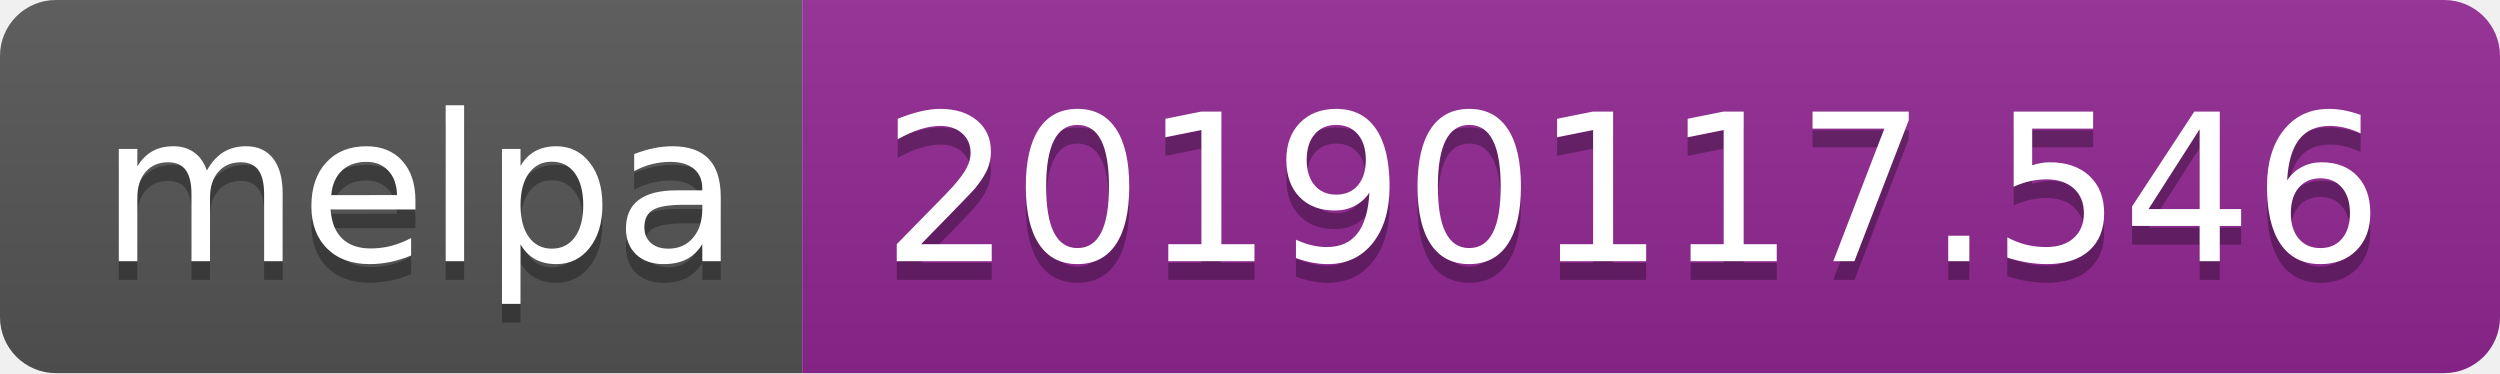
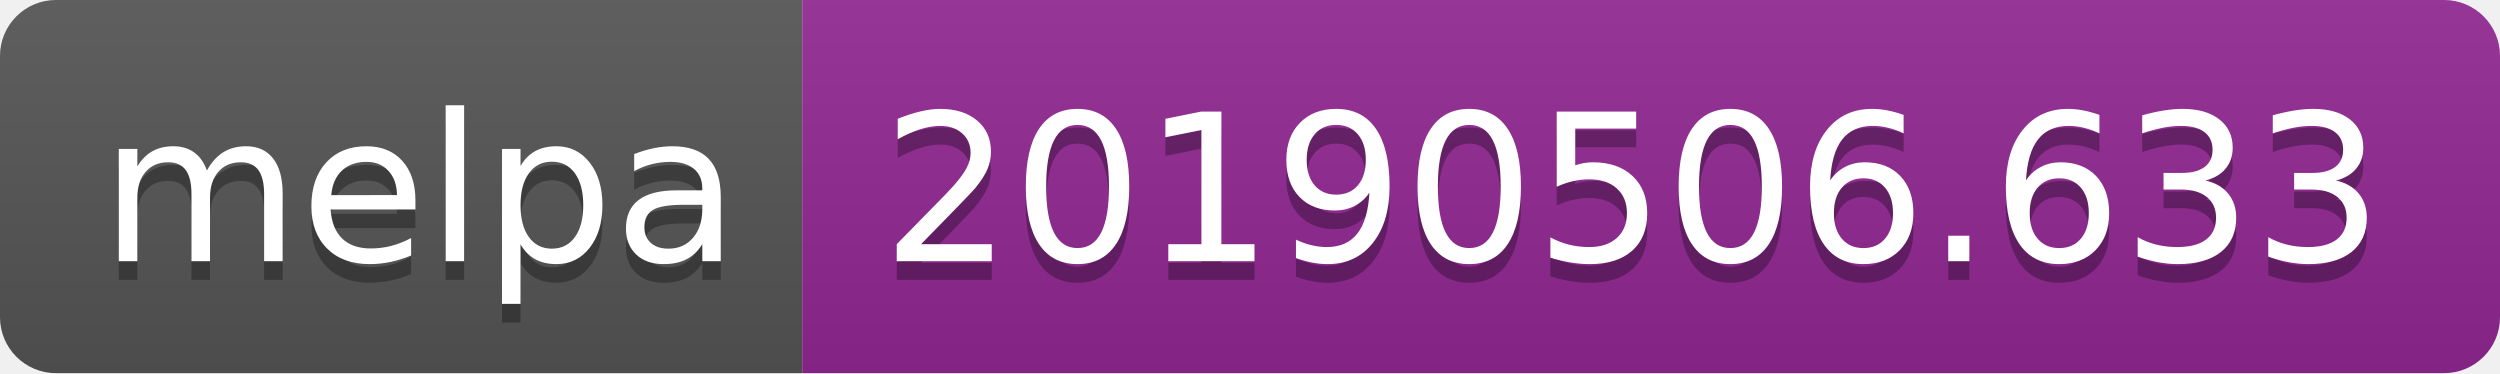
<svg xmlns="http://www.w3.org/2000/svg" width="134" height="20">
  <linearGradient id="b" x2="0" y2="100%">
    <stop offset="0" stop-color="#bbb" stop-opacity=".1" />
    <stop offset="1" stop-opacity=".1" />
  </linearGradient>
  <clipPath id="a">
    <rect width="134" height="20" rx="3" fill="#fff" />
  </clipPath>
  <g clip-path="url(#a)">
    <path fill="#555" d="M0 0h43v20H0z" />
    <path fill="#922793" d="M43 0h91v20H43z" />
    <path fill="url(#b)" d="M0 0h134v20H0z" />
  </g>
  <g fill="#fff" text-anchor="middle" font-family="DejaVu Sans,Verdana,Geneva,sans-serif" font-size="110">
    <text x="225" y="150" fill="#010101" fill-opacity=".3" transform="scale(.1)" textLength="330">melpa</text>
    <text x="225" y="140" transform="scale(.1)" textLength="330">melpa</text>
-     <text x="875" y="150" fill="#010101" fill-opacity=".3" transform="scale(.1)" textLength="810">20190117.546</text>
-     <text x="875" y="140" transform="scale(.1)" textLength="810">20190117.546</text>
+     <text x="875" y="150" fill="#010101" fill-opacity=".3" transform="scale(.1)" textLength="810">20190506.633</text>
+     <text x="875" y="140" transform="scale(.1)" textLength="810">20190506.633</text>
  </g>
</svg>
